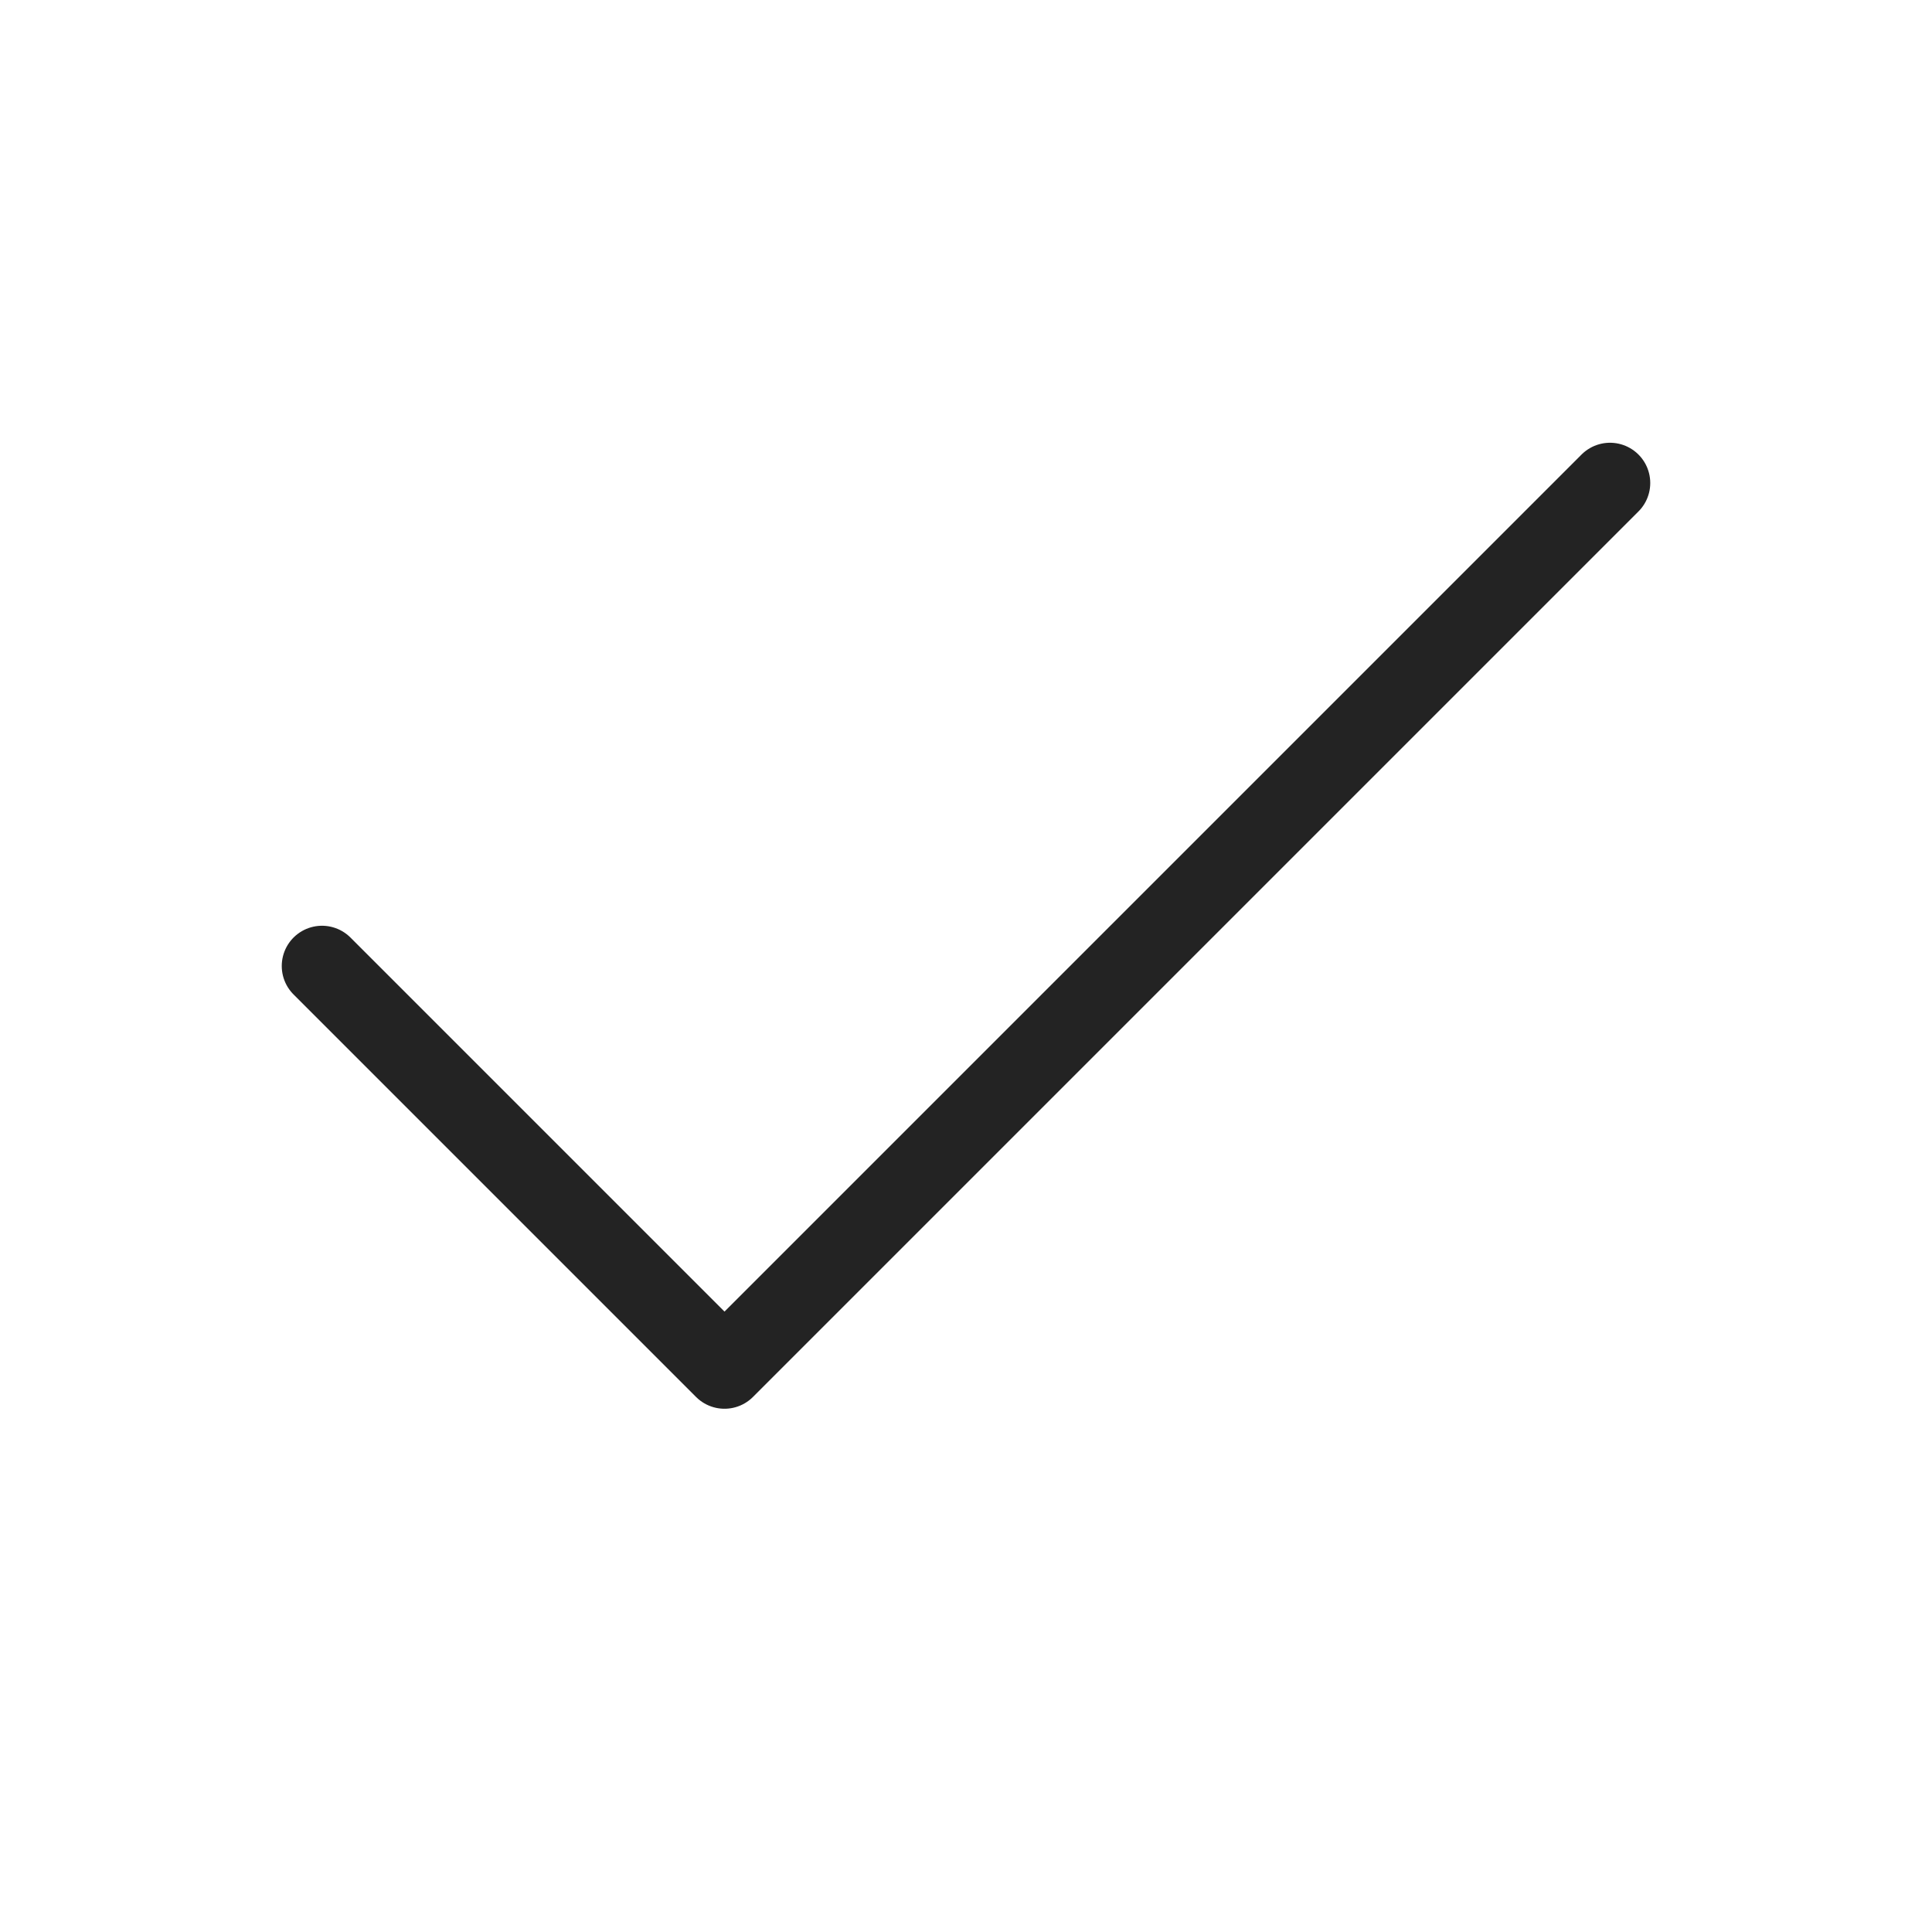
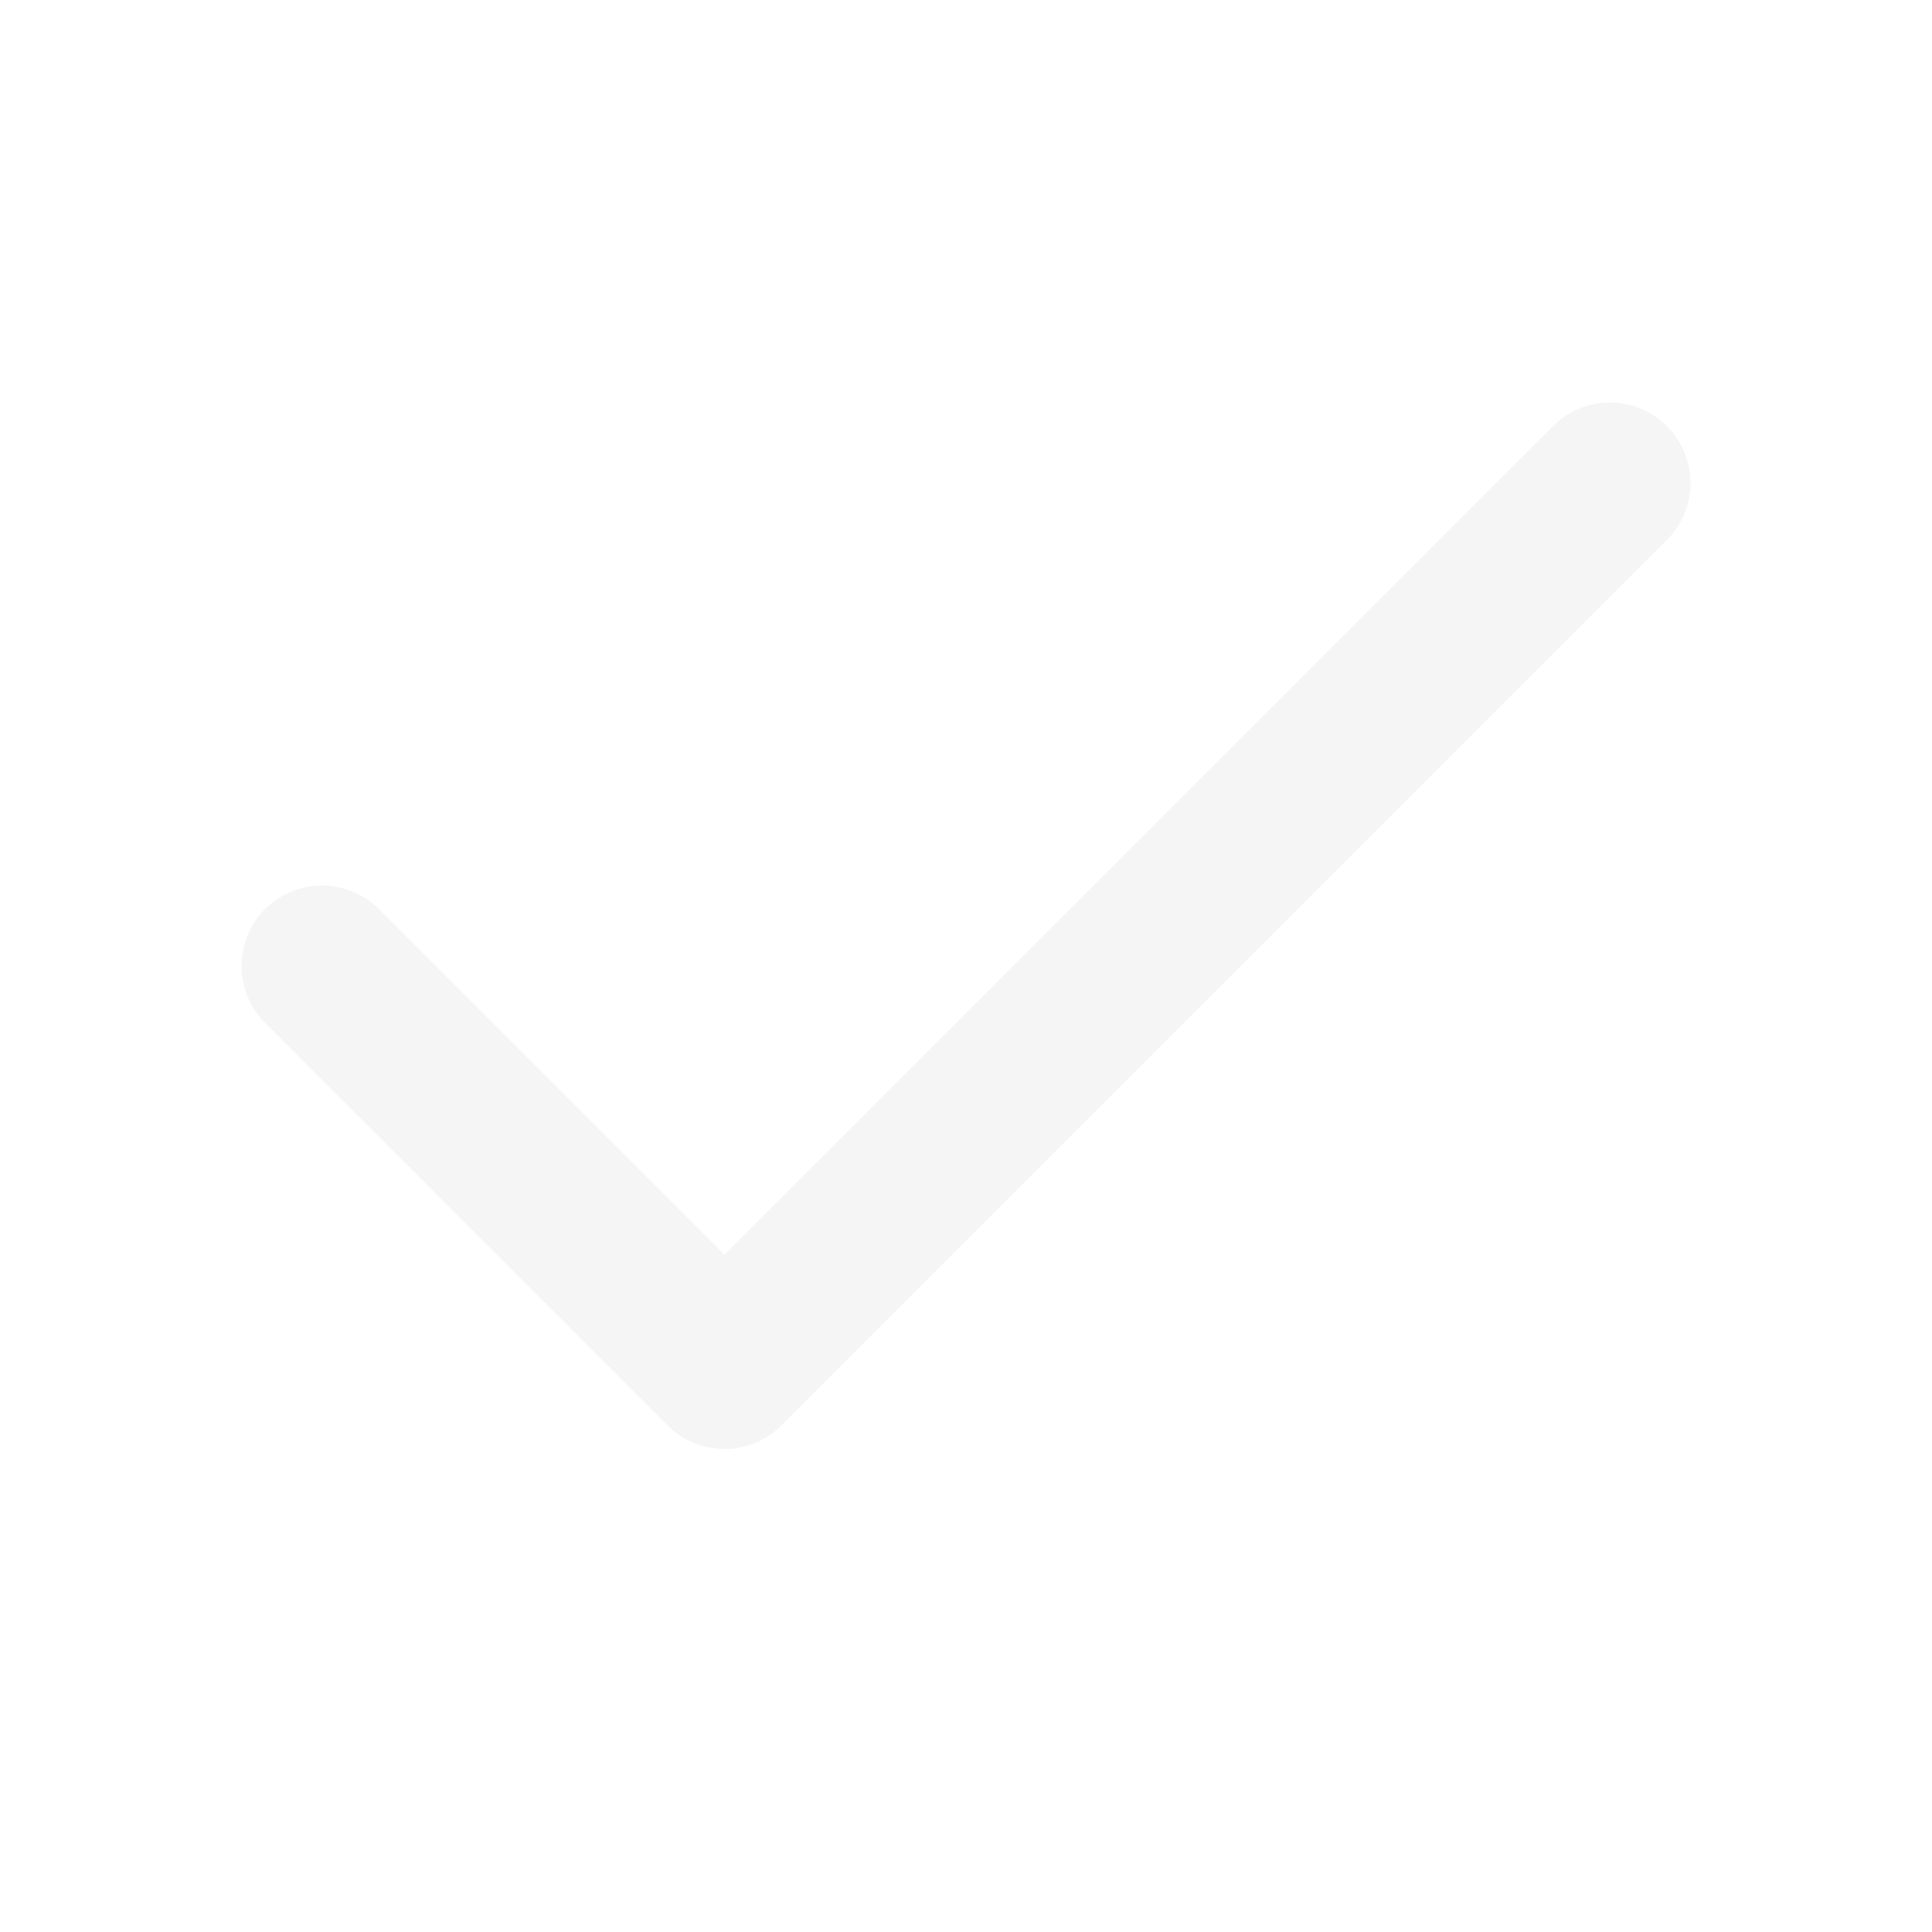
- <svg xmlns="http://www.w3.org/2000/svg" width="24" height="24" viewBox="0 0 24 24" fill="none">
-   <path d="M20 6L9 17L4 12" stroke="#232323" stroke-linecap="round" stroke-linejoin="round" />
+ <svg xmlns="http://www.w3.org/2000/svg" fill="none" height="12" viewBox="0 0 12 12" width="12">
+   <path d="M10 3L4.5 8.5L2 6" stroke="#F5F5F5" stroke-linecap="round" stroke-linejoin="round" />
</svg>
